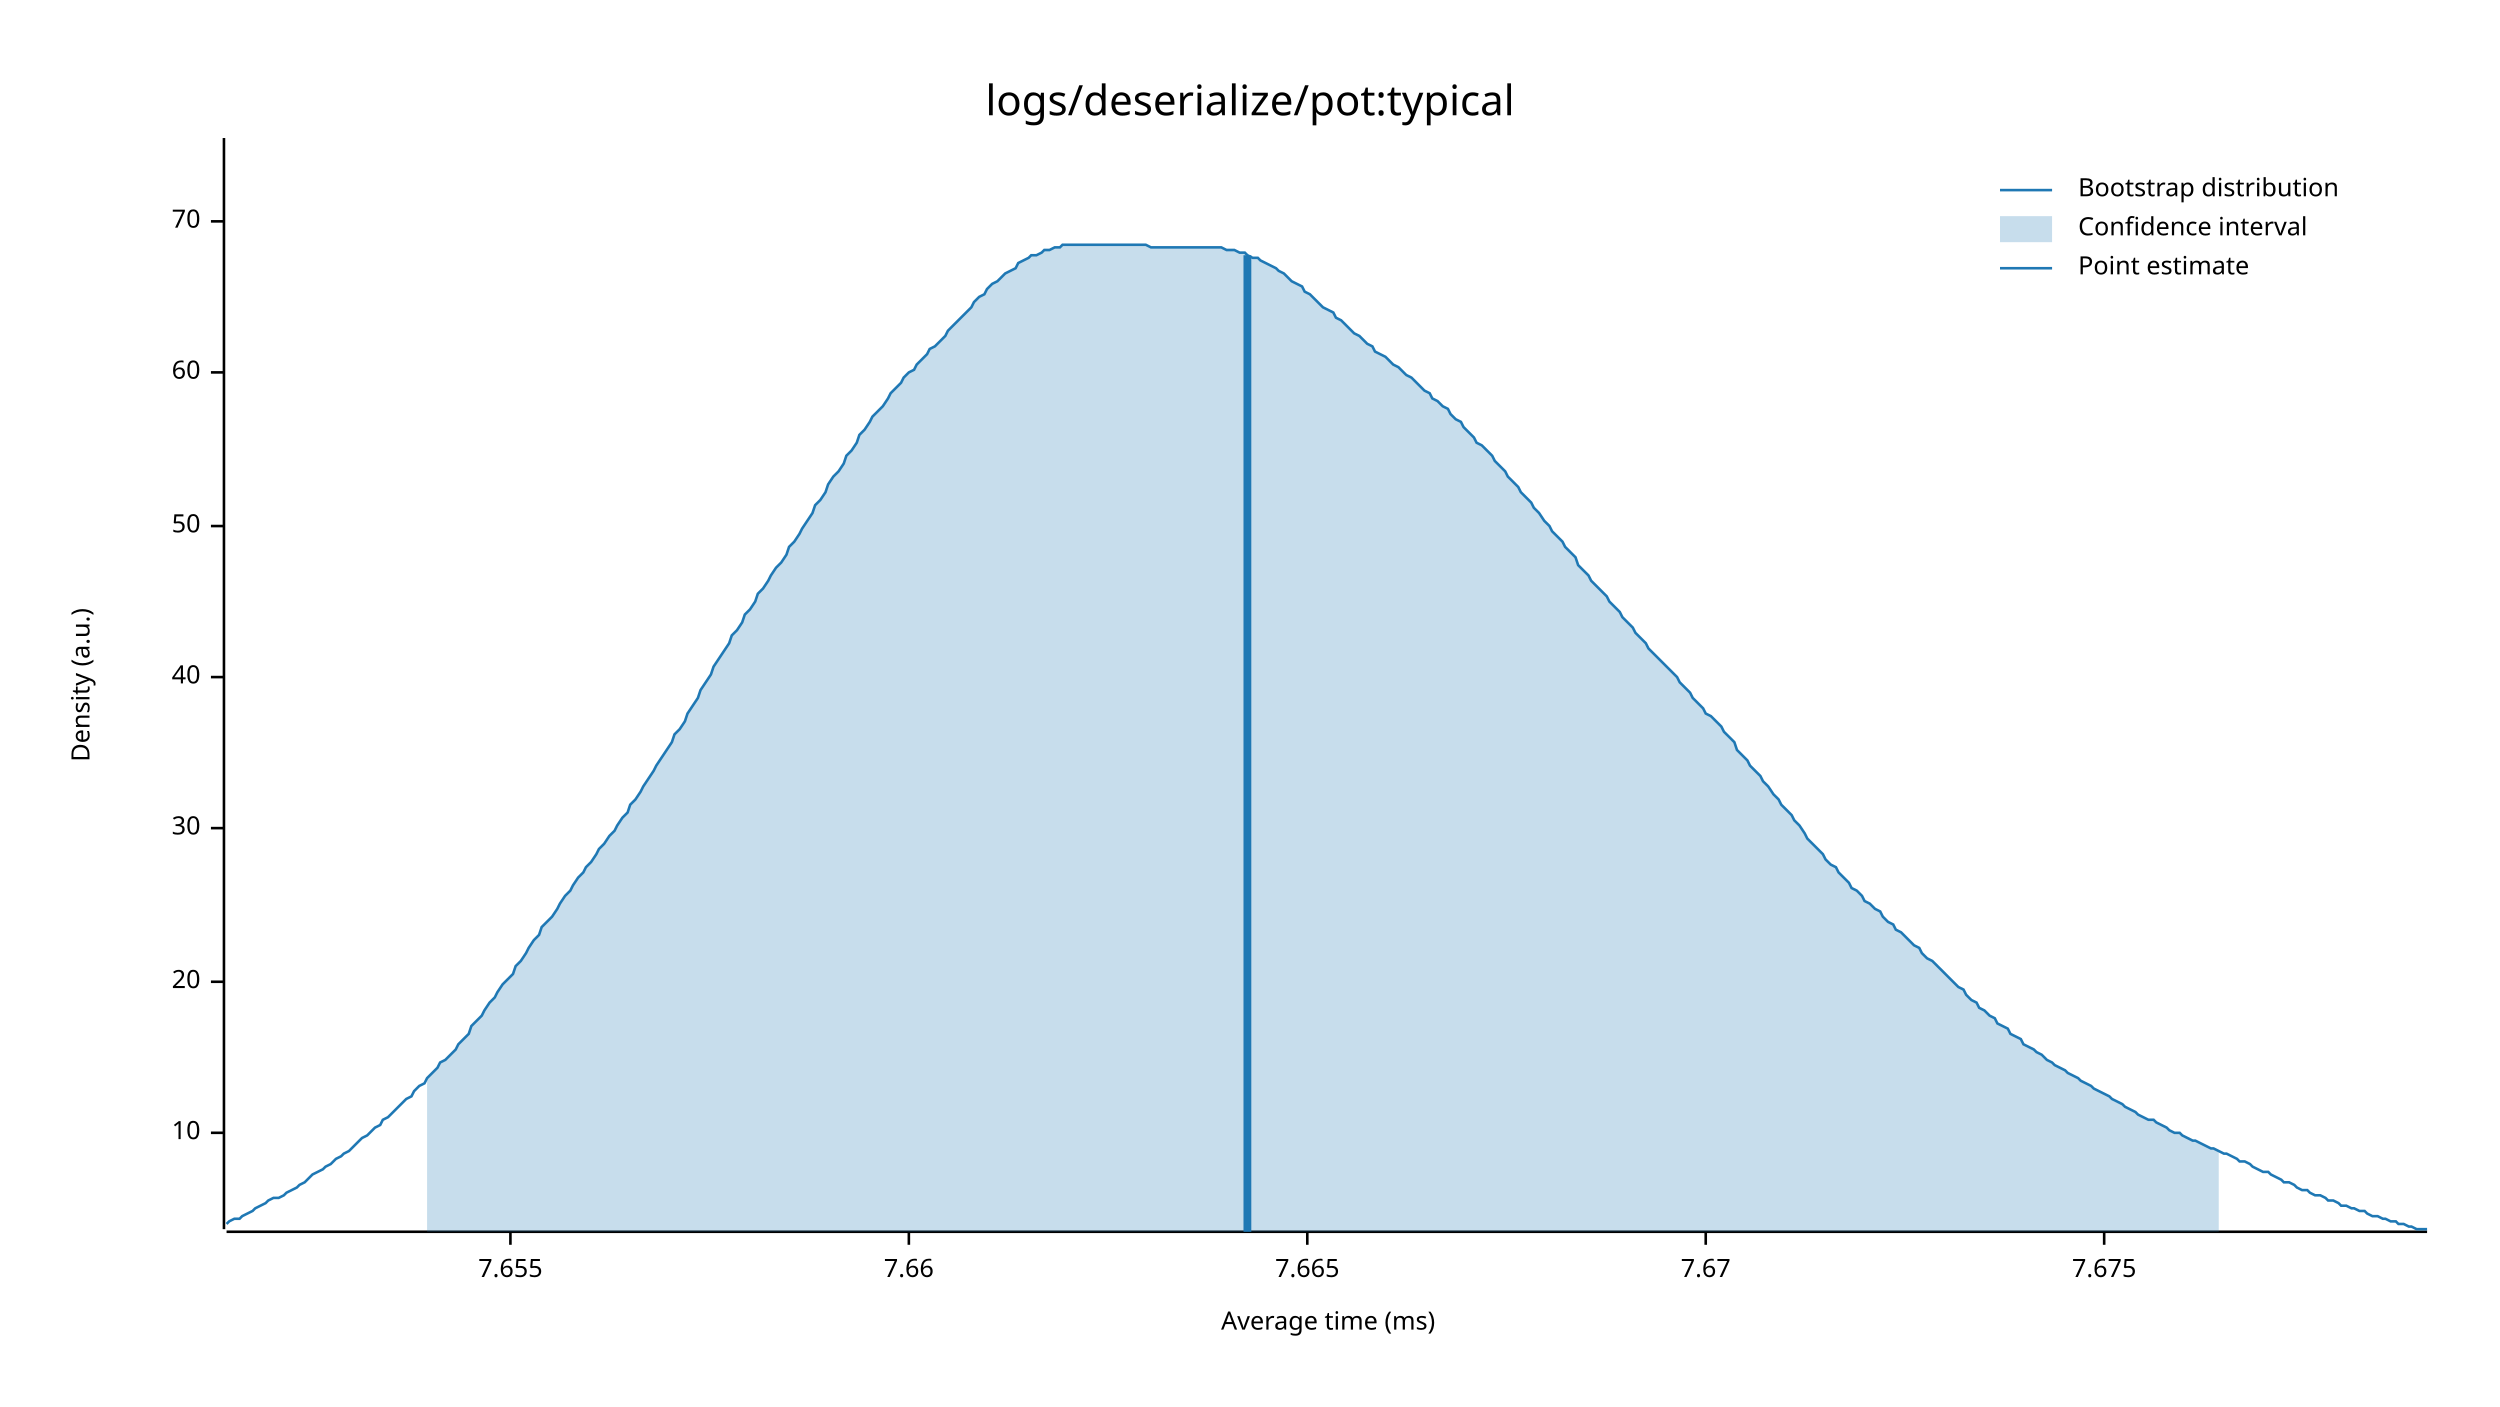
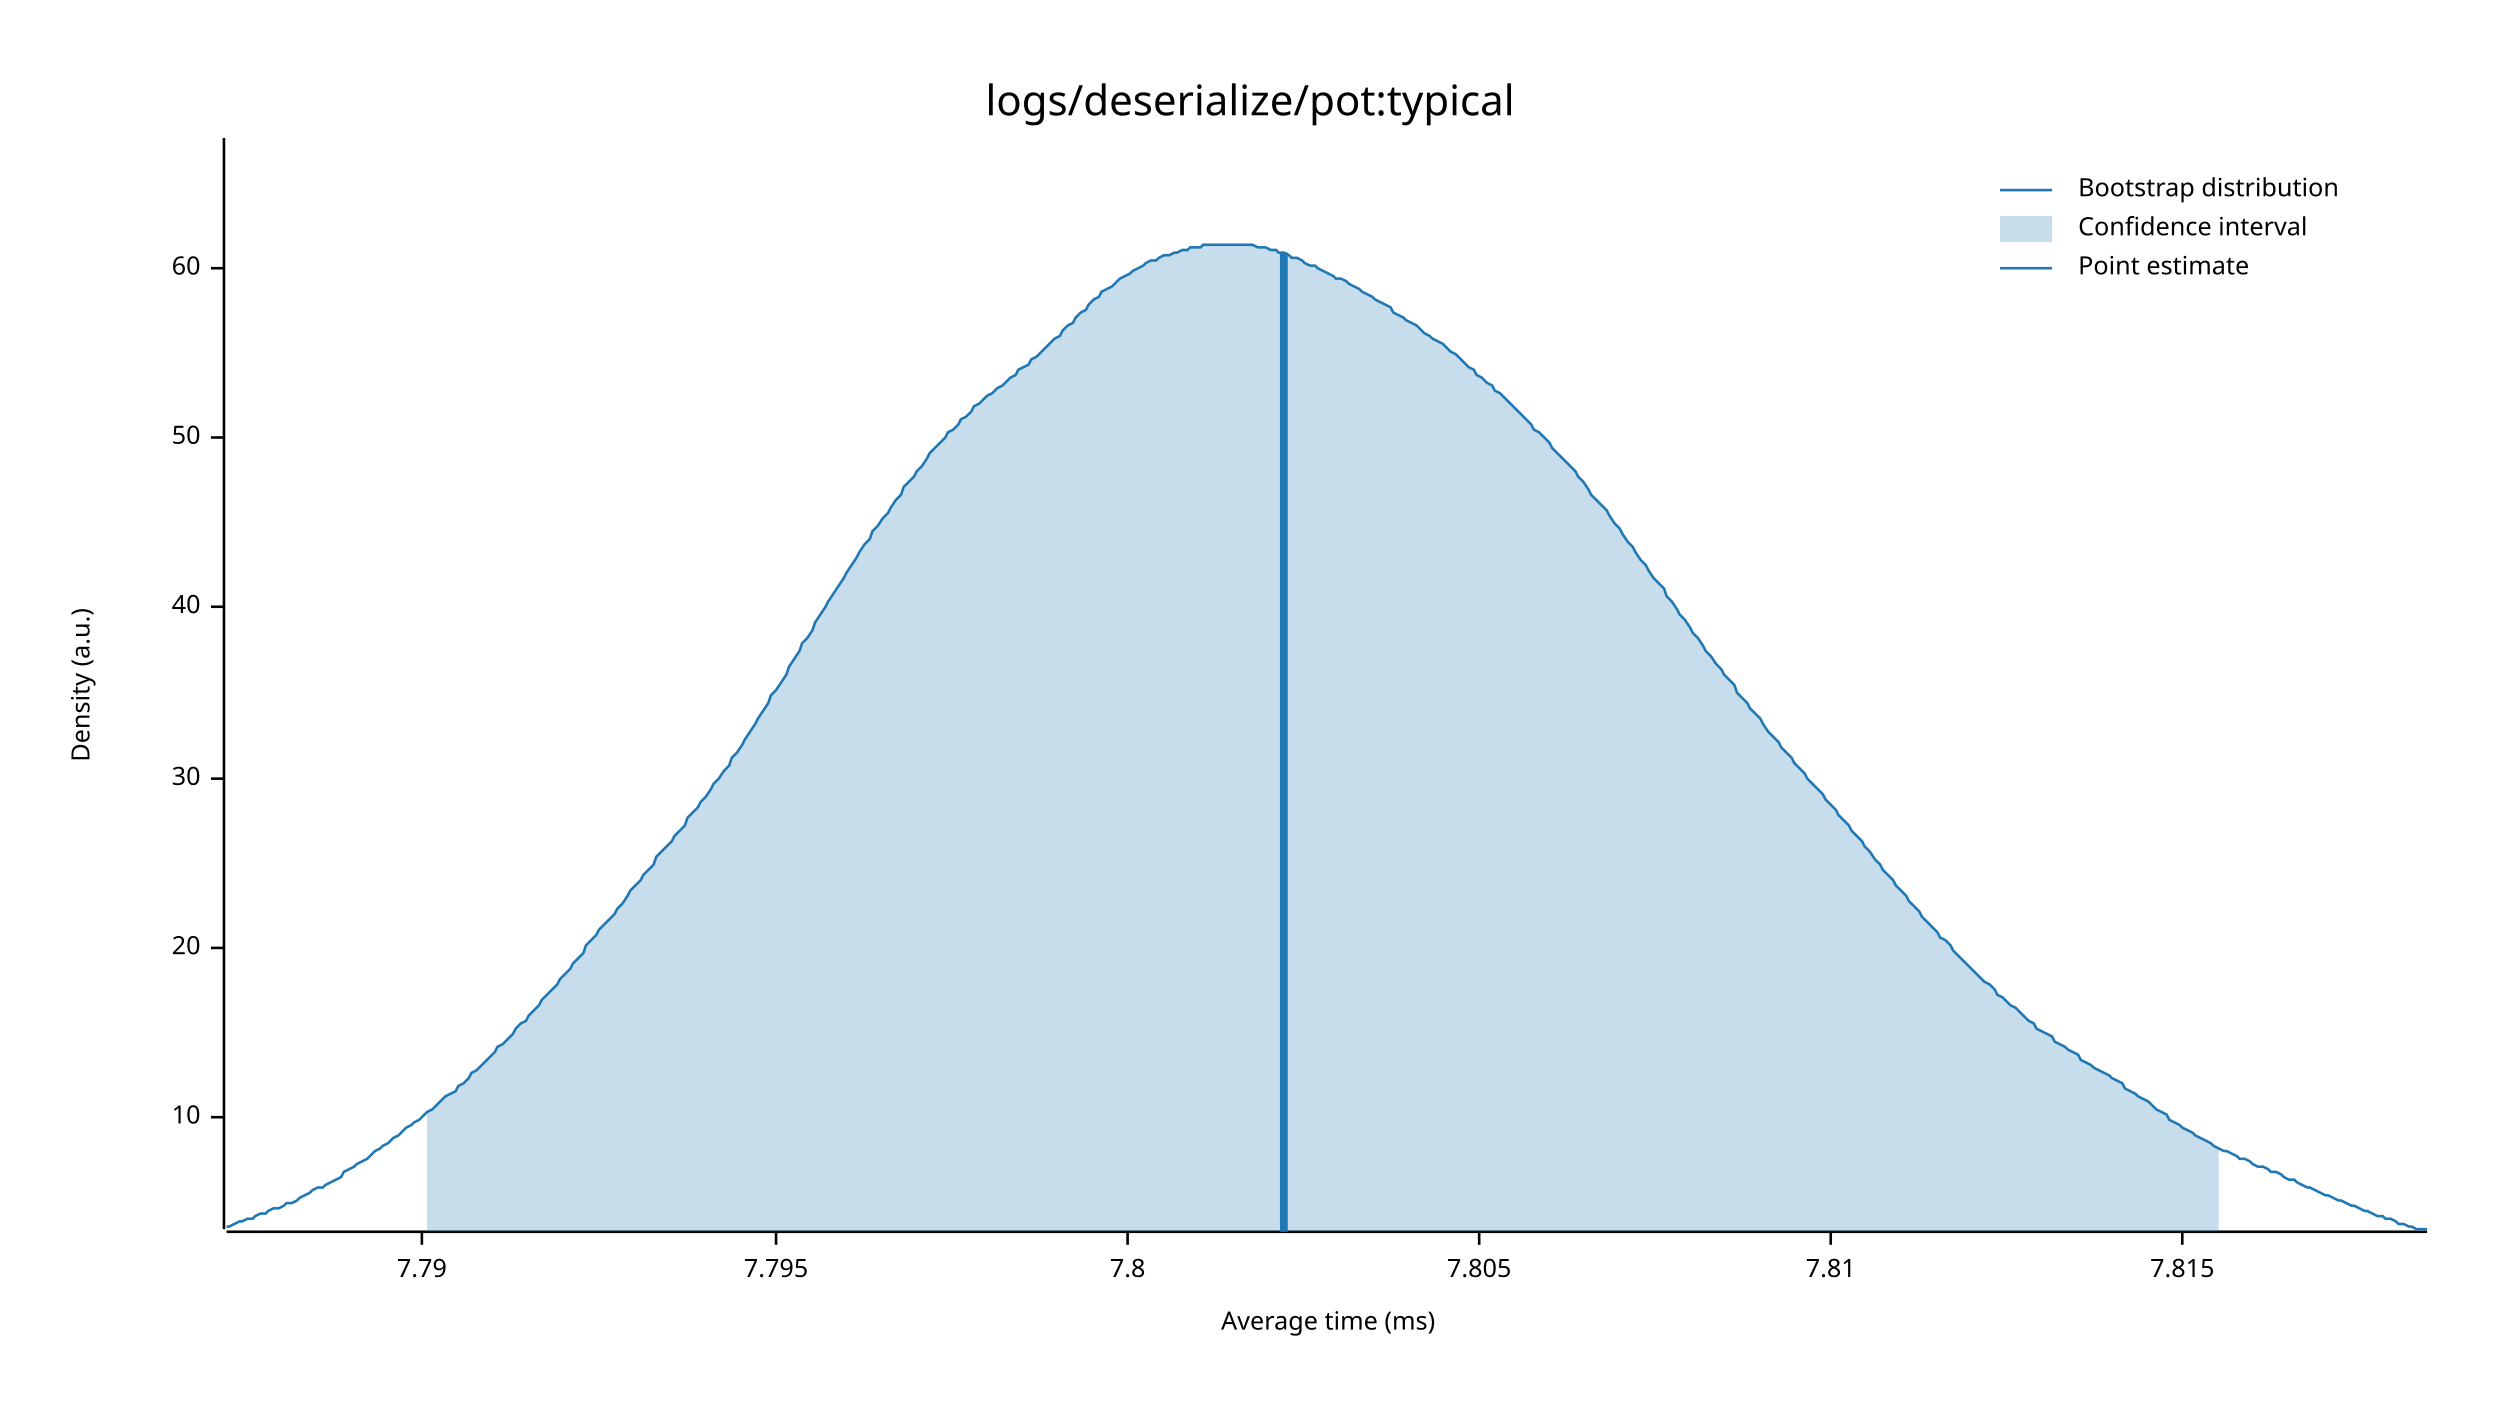
<svg xmlns="http://www.w3.org/2000/svg" style="background-color:#EEE;" width="960" height="540" viewBox="0 0 960 540">
  <text x="480" y="32" dy="0.76em" text-anchor="middle" font-family="sans-serif" font-size="16.129" opacity="1" fill="#000000">
logs/deserialize/pot:typical
</text>
  <text x="27" y="263" dy="0.76em" text-anchor="middle" font-family="sans-serif" font-size="9.677" opacity="1" fill="#000000" transform="rotate(270, 27, 263)">
Density (a.u.)
</text>
  <text x="510" y="513" dy="-0.5ex" text-anchor="middle" font-family="sans-serif" font-size="9.677" opacity="1" fill="#000000">
Average time (ms)
</text>
  <polyline fill="none" opacity="1" stroke="#000000" stroke-width="1" points="86,53 86,472 " />
-   <text x="77" y="435" dy="0.5ex" text-anchor="end" font-family="sans-serif" font-size="9.677" opacity="1" fill="#000000">
+   <text x="77" y="429" dy="0.5ex" text-anchor="end" font-family="sans-serif" font-size="9.677" opacity="1" fill="#000000">
10
</text>
-   <polyline fill="none" opacity="1" stroke="#000000" stroke-width="1" points="81,435 86,435 " />
-   <text x="77" y="377" dy="0.5ex" text-anchor="end" font-family="sans-serif" font-size="9.677" opacity="1" fill="#000000">
+   <polyline fill="none" opacity="1" stroke="#000000" stroke-width="1" points="81,429 86,429 " />
+   <text x="77" y="364" dy="0.5ex" text-anchor="end" font-family="sans-serif" font-size="9.677" opacity="1" fill="#000000">
20
</text>
-   <polyline fill="none" opacity="1" stroke="#000000" stroke-width="1" points="81,377 86,377 " />
-   <text x="77" y="318" dy="0.5ex" text-anchor="end" font-family="sans-serif" font-size="9.677" opacity="1" fill="#000000">
+   <polyline fill="none" opacity="1" stroke="#000000" stroke-width="1" points="81,364 86,364 " />
+   <text x="77" y="299" dy="0.5ex" text-anchor="end" font-family="sans-serif" font-size="9.677" opacity="1" fill="#000000">
30
</text>
-   <polyline fill="none" opacity="1" stroke="#000000" stroke-width="1" points="81,318 86,318 " />
-   <text x="77" y="260" dy="0.5ex" text-anchor="end" font-family="sans-serif" font-size="9.677" opacity="1" fill="#000000">
+   <polyline fill="none" opacity="1" stroke="#000000" stroke-width="1" points="81,299 86,299 " />
+   <text x="77" y="233" dy="0.5ex" text-anchor="end" font-family="sans-serif" font-size="9.677" opacity="1" fill="#000000">
40
</text>
-   <polyline fill="none" opacity="1" stroke="#000000" stroke-width="1" points="81,260 86,260 " />
-   <text x="77" y="202" dy="0.5ex" text-anchor="end" font-family="sans-serif" font-size="9.677" opacity="1" fill="#000000">
+   <polyline fill="none" opacity="1" stroke="#000000" stroke-width="1" points="81,233 86,233 " />
+   <text x="77" y="168" dy="0.5ex" text-anchor="end" font-family="sans-serif" font-size="9.677" opacity="1" fill="#000000">
50
</text>
-   <polyline fill="none" opacity="1" stroke="#000000" stroke-width="1" points="81,202 86,202 " />
-   <text x="77" y="143" dy="0.5ex" text-anchor="end" font-family="sans-serif" font-size="9.677" opacity="1" fill="#000000">
+   <polyline fill="none" opacity="1" stroke="#000000" stroke-width="1" points="81,168 86,168 " />
+   <text x="77" y="103" dy="0.5ex" text-anchor="end" font-family="sans-serif" font-size="9.677" opacity="1" fill="#000000">
60
</text>
-   <polyline fill="none" opacity="1" stroke="#000000" stroke-width="1" points="81,143 86,143 " />
-   <text x="77" y="85" dy="0.5ex" text-anchor="end" font-family="sans-serif" font-size="9.677" opacity="1" fill="#000000">
- 70
+   <polyline fill="none" opacity="1" stroke="#000000" stroke-width="1" points="81,103 86,103 " />
+   <polyline fill="none" opacity="1" stroke="#000000" stroke-width="1" points="87,473 932,473 " />
+   <text x="162" y="483" dy="0.76em" text-anchor="middle" font-family="sans-serif" font-size="9.677" opacity="1" fill="#000000">
+ 7.79
</text>
-   <polyline fill="none" opacity="1" stroke="#000000" stroke-width="1" points="81,85 86,85 " />
-   <polyline fill="none" opacity="1" stroke="#000000" stroke-width="1" points="87,473 932,473 " />
-   <text x="196" y="483" dy="0.76em" text-anchor="middle" font-family="sans-serif" font-size="9.677" opacity="1" fill="#000000">
- 7.655
+   <polyline fill="none" opacity="1" stroke="#000000" stroke-width="1" points="162,473 162,478 " />
+   <text x="298" y="483" dy="0.76em" text-anchor="middle" font-family="sans-serif" font-size="9.677" opacity="1" fill="#000000">
+ 7.795
</text>
-   <polyline fill="none" opacity="1" stroke="#000000" stroke-width="1" points="196,473 196,478 " />
-   <text x="349" y="483" dy="0.76em" text-anchor="middle" font-family="sans-serif" font-size="9.677" opacity="1" fill="#000000">
- 7.66
+   <polyline fill="none" opacity="1" stroke="#000000" stroke-width="1" points="298,473 298,478 " />
+   <text x="433" y="483" dy="0.76em" text-anchor="middle" font-family="sans-serif" font-size="9.677" opacity="1" fill="#000000">
+ 7.8
</text>
-   <polyline fill="none" opacity="1" stroke="#000000" stroke-width="1" points="349,473 349,478 " />
-   <text x="502" y="483" dy="0.76em" text-anchor="middle" font-family="sans-serif" font-size="9.677" opacity="1" fill="#000000">
- 7.665
+   <polyline fill="none" opacity="1" stroke="#000000" stroke-width="1" points="433,473 433,478 " />
+   <text x="568" y="483" dy="0.76em" text-anchor="middle" font-family="sans-serif" font-size="9.677" opacity="1" fill="#000000">
+ 7.805
</text>
-   <polyline fill="none" opacity="1" stroke="#000000" stroke-width="1" points="502,473 502,478 " />
-   <text x="655" y="483" dy="0.76em" text-anchor="middle" font-family="sans-serif" font-size="9.677" opacity="1" fill="#000000">
- 7.67
+   <polyline fill="none" opacity="1" stroke="#000000" stroke-width="1" points="568,473 568,478 " />
+   <text x="703" y="483" dy="0.76em" text-anchor="middle" font-family="sans-serif" font-size="9.677" opacity="1" fill="#000000">
+ 7.81
</text>
-   <polyline fill="none" opacity="1" stroke="#000000" stroke-width="1" points="655,473 655,478 " />
-   <text x="808" y="483" dy="0.76em" text-anchor="middle" font-family="sans-serif" font-size="9.677" opacity="1" fill="#000000">
- 7.675
+   <polyline fill="none" opacity="1" stroke="#000000" stroke-width="1" points="703,473 703,478 " />
+   <text x="838" y="483" dy="0.76em" text-anchor="middle" font-family="sans-serif" font-size="9.677" opacity="1" fill="#000000">
+ 7.815
</text>
-   <polyline fill="none" opacity="1" stroke="#000000" stroke-width="1" points="808,473 808,478 " />
-   <polyline fill="none" opacity="1" stroke="#1F78B4" stroke-width="1" points="87,470 88,469 90,468 92,468 93,467 95,466 97,465 98,464 100,463 102,462 103,461 105,460 107,460 109,459 110,458 112,457 114,456 115,455 117,454 119,452 120,451 122,450 124,449 125,448 127,447 129,445 131,444 132,443 134,442 136,440 137,439 139,437 141,436 142,435 144,433 146,432 147,430 149,429 151,427 153,425 154,424 156,422 158,421 159,419 161,417 163,416 164,414 166,412 168,410 169,408 171,407 173,405 175,403 176,401 178,399 180,397 181,394 183,392 185,390 186,388 188,385 190,383 191,381 193,378 195,376 197,374 198,371 200,369 202,366 203,364 205,361 207,359 208,356 210,354 212,352 214,349 215,347 217,344 219,342 220,340 222,337 224,335 225,333 227,331 229,328 230,326 232,324 234,321 236,319 237,317 239,314 241,312 242,309 244,307 246,304 247,302 249,299 251,296 252,294 254,291 256,288 258,285 259,282 261,280 263,277 264,274 266,271 268,268 269,265 271,262 273,259 274,256 276,253 278,250 280,247 281,244 283,242 285,239 286,236 288,234 290,231 291,228 293,226 295,223 296,221 298,218 300,216 302,213 303,210 305,208 307,205 308,203 310,200 312,197 313,194 315,192 317,189 318,186 320,183 322,181 324,178 325,175 327,173 329,170 330,167 332,165 334,162 335,160 337,158 339,156 341,153 342,151 344,149 346,147 347,145 349,143 351,142 352,140 354,138 356,136 357,134 359,133 361,131 363,129 364,127 366,125 368,123 369,122 371,120 373,118 374,116 376,114 378,113 379,111 381,109 383,108 385,106 386,105 388,104 390,103 391,101 393,100 395,99 396,98 398,98 400,97 401,96 403,96 405,95 407,95 408,94 410,94 412,94 413,94 415,94 417,94 418,94 420,94 422,94 423,94 425,94 427,94 429,94 430,94 432,94 434,94 435,94 437,94 439,94 440,94 442,95 444,95 445,95 447,95 449,95 451,95 452,95 454,95 456,95 457,95 459,95 461,95 462,95 464,95 466,95 468,95 469,95 471,96 473,96 474,96 476,97 478,97 479,98 481,99 483,99 484,100 486,101 488,102 490,103 491,104 493,105 495,107 496,108 498,109 500,110 501,112 503,113 505,115 506,116 508,118 510,119 512,120 513,122 515,123 517,125 518,126 520,128 522,129 523,130 525,132 527,133 528,135 530,136 532,137 534,139 535,140 537,141 539,143 540,144 542,145 544,147 545,148 547,150 549,151 550,153 552,154 554,156 556,157 557,159 559,161 561,162 562,164 564,166 566,168 567,170 569,171 571,173 573,175 574,177 576,179 578,181 579,183 581,185 583,187 584,189 586,191 588,193 589,195 591,197 593,200 595,202 596,204 598,206 600,208 601,210 603,212 605,214 606,217 608,219 610,221 611,223 613,225 615,227 617,229 618,231 620,233 622,235 623,237 625,239 627,241 628,243 630,245 632,247 633,249 635,251 637,253 639,255 640,256 642,258 644,260 645,262 647,264 649,266 650,268 652,270 654,272 655,274 657,275 659,277 661,279 662,281 664,283 666,285 667,288 669,290 671,292 672,294 674,296 676,298 677,300 679,302 681,305 683,307 684,309 686,311 688,313 689,315 691,317 693,320 694,322 696,324 698,326 700,328 701,330 703,332 705,333 706,335 708,337 710,339 711,341 713,342 715,344 716,346 718,347 720,349 722,350 723,352 725,354 727,355 728,357 730,358 732,360 733,361 735,363 737,364 738,366 740,368 742,369 744,371 745,372 747,374 749,376 750,377 752,379 754,380 755,382 757,384 759,385 760,387 762,388 764,390 766,391 767,393 769,394 771,395 772,397 774,398 776,399 777,401 779,402 781,403 782,404 784,405 786,407 788,408 789,409 791,410 793,411 794,412 796,413 798,414 799,415 801,416 803,417 804,418 806,419 808,420 810,421 811,422 813,423 815,424 816,425 818,426 820,427 821,428 823,429 825,430 827,430 828,431 830,432 832,433 833,434 835,435 837,435 838,436 840,437 842,438 843,438 845,439 847,440 849,441 850,441 852,442 854,443 855,443 857,444 859,445 860,446 862,446 864,447 865,448 867,449 869,450 871,450 872,451 874,452 876,453 877,454 879,454 881,455 882,456 884,457 886,457 887,458 889,459 891,459 893,460 894,461 896,461 898,462 899,463 901,463 903,464 904,464 906,465 908,465 909,466 911,467 913,467 915,468 916,468 918,469 920,469 921,470 923,470 925,471 926,471 928,472 930,472 932,472 " />
-   <polygon opacity="0.25" fill="#1F78B4" points="164,414 166,412 168,410 169,408 171,407 173,405 175,403 176,401 178,399 180,397 181,394 183,392 185,390 186,388 188,385 190,383 191,381 193,378 195,376 197,374 198,371 200,369 202,366 203,364 205,361 207,359 208,356 210,354 212,352 214,349 215,347 217,344 219,342 220,340 222,337 224,335 225,333 227,331 229,328 230,326 232,324 234,321 236,319 237,317 239,314 241,312 242,309 244,307 246,304 247,302 249,299 251,296 252,294 254,291 256,288 258,285 259,282 261,280 263,277 264,274 266,271 268,268 269,265 271,262 273,259 274,256 276,253 278,250 280,247 281,244 283,242 285,239 286,236 288,234 290,231 291,228 293,226 295,223 296,221 298,218 300,216 302,213 303,210 305,208 307,205 308,203 310,200 312,197 313,194 315,192 317,189 318,186 320,183 322,181 324,178 325,175 327,173 329,170 330,167 332,165 334,162 335,160 337,158 339,156 341,153 342,151 344,149 346,147 347,145 349,143 351,142 352,140 354,138 356,136 357,134 359,133 361,131 363,129 364,127 366,125 368,123 369,122 371,120 373,118 374,116 376,114 378,113 379,111 381,109 383,108 385,106 386,105 388,104 390,103 391,101 393,100 395,99 396,98 398,98 400,97 401,96 403,96 405,95 407,95 408,94 410,94 412,94 413,94 415,94 417,94 418,94 420,94 422,94 423,94 425,94 427,94 429,94 430,94 432,94 434,94 435,94 437,94 439,94 440,94 442,95 444,95 445,95 447,95 449,95 451,95 452,95 454,95 456,95 457,95 459,95 461,95 462,95 464,95 466,95 468,95 469,95 471,96 473,96 474,96 476,97 478,97 479,98 481,99 483,99 484,100 486,101 488,102 490,103 491,104 493,105 495,107 496,108 498,109 500,110 501,112 503,113 505,115 506,116 508,118 510,119 512,120 513,122 515,123 517,125 518,126 520,128 522,129 523,130 525,132 527,133 528,135 530,136 532,137 534,139 535,140 537,141 539,143 540,144 542,145 544,147 545,148 547,150 549,151 550,153 552,154 554,156 556,157 557,159 559,161 561,162 562,164 564,166 566,168 567,170 569,171 571,173 573,175 574,177 576,179 578,181 579,183 581,185 583,187 584,189 586,191 588,193 589,195 591,197 593,200 595,202 596,204 598,206 600,208 601,210 603,212 605,214 606,217 608,219 610,221 611,223 613,225 615,227 617,229 618,231 620,233 622,235 623,237 625,239 627,241 628,243 630,245 632,247 633,249 635,251 637,253 639,255 640,256 642,258 644,260 645,262 647,264 649,266 650,268 652,270 654,272 655,274 657,275 659,277 661,279 662,281 664,283 666,285 667,288 669,290 671,292 672,294 674,296 676,298 677,300 679,302 681,305 683,307 684,309 686,311 688,313 689,315 691,317 693,320 694,322 696,324 698,326 700,328 701,330 703,332 705,333 706,335 708,337 710,339 711,341 713,342 715,344 716,346 718,347 720,349 722,350 723,352 725,354 727,355 728,357 730,358 732,360 733,361 735,363 737,364 738,366 740,368 742,369 744,371 745,372 747,374 749,376 750,377 752,379 754,380 755,382 757,384 759,385 760,387 762,388 764,390 766,391 767,393 769,394 771,395 772,397 774,398 776,399 777,401 779,402 781,403 782,404 784,405 786,407 788,408 789,409 791,410 793,411 794,412 796,413 798,414 799,415 801,416 803,417 804,418 806,419 808,420 810,421 811,422 813,423 815,424 816,425 818,426 820,427 821,428 823,429 825,430 827,430 828,431 830,432 832,433 833,434 835,435 837,435 838,436 840,437 842,438 843,438 845,439 847,440 849,441 850,441 852,442 852,473 164,473 " />
-   <polyline fill="none" opacity="1" stroke="#1F78B4" stroke-width="3" points="479,473 479,98 " />
+   <polyline fill="none" opacity="1" stroke="#000000" stroke-width="1" points="838,473 838,478 " />
+   <polyline fill="none" opacity="1" stroke="#1F78B4" stroke-width="1" points="87,471 88,471 90,470 92,469 93,469 95,468 97,468 98,467 100,466 102,466 103,465 105,464 107,464 109,463 110,462 112,462 114,461 115,460 117,459 119,458 120,457 122,456 124,456 125,455 127,454 129,453 131,452 132,450 134,449 136,448 137,447 139,446 141,445 142,444 144,442 146,441 147,440 149,439 151,437 153,436 154,435 156,433 158,432 159,431 161,430 163,428 164,427 166,426 168,424 169,423 171,421 173,420 175,419 176,417 178,416 180,414 181,412 183,411 185,409 186,408 188,406 190,404 191,402 193,401 195,399 197,397 198,395 200,393 202,392 203,390 205,388 207,386 208,384 210,382 212,380 214,378 215,376 217,374 219,372 220,370 222,368 224,366 225,363 227,361 229,359 230,357 232,355 234,353 236,351 237,349 239,347 241,344 242,342 244,340 246,338 247,336 249,334 251,332 252,329 254,327 256,325 258,323 259,321 261,319 263,317 264,314 266,312 268,310 269,308 271,306 273,303 274,301 276,299 278,296 280,294 281,291 283,289 285,286 286,284 288,281 290,278 291,276 293,273 295,270 296,267 298,265 300,262 302,259 303,256 305,253 307,250 308,247 310,245 312,242 313,239 315,236 317,233 318,231 320,228 322,225 324,222 325,220 327,217 329,214 330,212 332,209 334,207 335,204 337,202 339,199 341,197 342,195 344,192 346,190 347,187 349,185 351,183 352,181 354,179 356,176 357,174 359,172 361,170 363,168 364,166 366,165 368,163 369,161 371,160 373,158 374,156 376,155 378,153 379,152 381,151 383,149 385,148 386,147 388,145 390,144 391,142 393,141 395,140 396,138 398,137 400,135 401,134 403,132 405,130 407,129 408,127 410,125 412,124 413,122 415,120 417,119 418,117 420,115 422,114 423,112 425,111 427,110 429,108 430,107 432,106 434,105 435,104 437,103 439,102 440,101 442,100 444,100 445,99 447,98 449,98 451,97 452,97 454,96 456,96 457,95 459,95 461,95 462,94 464,94 466,94 468,94 469,94 471,94 473,94 474,94 476,94 478,94 479,94 481,94 483,95 484,95 486,95 488,96 490,96 491,97 493,97 495,98 496,99 498,99 500,100 501,101 503,102 505,102 506,103 508,104 510,105 512,106 513,107 515,107 517,108 518,109 520,110 522,111 523,112 525,113 527,114 528,115 530,116 532,117 534,118 535,120 537,121 539,122 540,123 542,124 544,125 545,126 547,128 549,129 550,130 552,131 554,132 556,134 557,135 559,136 561,138 562,139 564,141 566,142 567,144 569,145 571,147 573,148 574,150 576,151 578,153 579,154 581,156 583,158 584,159 586,161 588,163 589,165 591,166 593,168 595,170 596,172 598,174 600,176 601,177 603,179 605,181 606,183 608,185 610,188 611,190 613,192 615,194 617,196 618,198 620,201 622,203 623,205 625,208 627,210 628,212 630,215 632,217 633,219 635,222 637,224 639,226 640,229 642,231 644,234 645,236 647,238 649,241 650,243 652,245 654,248 655,250 657,252 659,255 661,257 662,259 664,261 666,263 667,266 669,268 671,270 672,272 674,274 676,276 677,278 679,281 681,283 683,285 684,287 686,289 688,291 689,293 691,295 693,297 694,299 696,301 698,303 700,305 701,307 703,309 705,311 706,313 708,315 710,317 711,319 713,321 715,323 716,325 718,327 720,330 722,332 723,334 725,336 727,338 728,340 730,342 732,344 733,346 735,348 737,350 738,352 740,354 742,356 744,358 745,360 747,361 749,363 750,365 752,367 754,369 755,370 757,372 759,374 760,375 762,377 764,378 766,380 767,382 769,383 771,385 772,386 774,387 776,389 777,390 779,392 781,393 782,395 784,396 786,397 788,398 789,400 791,401 793,402 794,403 796,404 798,405 799,407 801,408 803,409 804,410 806,411 808,412 810,413 811,414 813,415 815,416 816,418 818,419 820,420 821,421 823,422 825,423 827,425 828,426 830,427 832,428 833,430 835,431 837,432 838,433 840,434 842,435 843,436 845,437 847,438 849,439 850,440 852,441 854,442 855,442 857,443 859,444 860,445 862,445 864,446 865,447 867,448 869,448 871,449 872,450 874,450 876,451 877,452 879,453 881,453 882,454 884,455 886,456 887,456 889,457 891,458 893,459 894,459 896,460 898,461 899,461 901,462 903,463 904,463 906,464 908,465 909,465 911,466 913,467 915,467 916,468 918,468 920,469 921,470 923,470 925,471 926,471 928,472 930,472 932,472 " />
+   <polygon opacity="0.25" fill="#1F78B4" points="164,427 166,426 168,424 169,423 171,421 173,420 175,419 176,417 178,416 180,414 181,412 183,411 185,409 186,408 188,406 190,404 191,402 193,401 195,399 197,397 198,395 200,393 202,392 203,390 205,388 207,386 208,384 210,382 212,380 214,378 215,376 217,374 219,372 220,370 222,368 224,366 225,363 227,361 229,359 230,357 232,355 234,353 236,351 237,349 239,347 241,344 242,342 244,340 246,338 247,336 249,334 251,332 252,329 254,327 256,325 258,323 259,321 261,319 263,317 264,314 266,312 268,310 269,308 271,306 273,303 274,301 276,299 278,296 280,294 281,291 283,289 285,286 286,284 288,281 290,278 291,276 293,273 295,270 296,267 298,265 300,262 302,259 303,256 305,253 307,250 308,247 310,245 312,242 313,239 315,236 317,233 318,231 320,228 322,225 324,222 325,220 327,217 329,214 330,212 332,209 334,207 335,204 337,202 339,199 341,197 342,195 344,192 346,190 347,187 349,185 351,183 352,181 354,179 356,176 357,174 359,172 361,170 363,168 364,166 366,165 368,163 369,161 371,160 373,158 374,156 376,155 378,153 379,152 381,151 383,149 385,148 386,147 388,145 390,144 391,142 393,141 395,140 396,138 398,137 400,135 401,134 403,132 405,130 407,129 408,127 410,125 412,124 413,122 415,120 417,119 418,117 420,115 422,114 423,112 425,111 427,110 429,108 430,107 432,106 434,105 435,104 437,103 439,102 440,101 442,100 444,100 445,99 447,98 449,98 451,97 452,97 454,96 456,96 457,95 459,95 461,95 462,94 464,94 466,94 468,94 469,94 471,94 473,94 474,94 476,94 478,94 479,94 481,94 483,95 484,95 486,95 488,96 490,96 491,97 493,97 495,98 496,99 498,99 500,100 501,101 503,102 505,102 506,103 508,104 510,105 512,106 513,107 515,107 517,108 518,109 520,110 522,111 523,112 525,113 527,114 528,115 530,116 532,117 534,118 535,120 537,121 539,122 540,123 542,124 544,125 545,126 547,128 549,129 550,130 552,131 554,132 556,134 557,135 559,136 561,138 562,139 564,141 566,142 567,144 569,145 571,147 573,148 574,150 576,151 578,153 579,154 581,156 583,158 584,159 586,161 588,163 589,165 591,166 593,168 595,170 596,172 598,174 600,176 601,177 603,179 605,181 606,183 608,185 610,188 611,190 613,192 615,194 617,196 618,198 620,201 622,203 623,205 625,208 627,210 628,212 630,215 632,217 633,219 635,222 637,224 639,226 640,229 642,231 644,234 645,236 647,238 649,241 650,243 652,245 654,248 655,250 657,252 659,255 661,257 662,259 664,261 666,263 667,266 669,268 671,270 672,272 674,274 676,276 677,278 679,281 681,283 683,285 684,287 686,289 688,291 689,293 691,295 693,297 694,299 696,301 698,303 700,305 701,307 703,309 705,311 706,313 708,315 710,317 711,319 713,321 715,323 716,325 718,327 720,330 722,332 723,334 725,336 727,338 728,340 730,342 732,344 733,346 735,348 737,350 738,352 740,354 742,356 744,358 745,360 747,361 749,363 750,365 752,367 754,369 755,370 757,372 759,374 760,375 762,377 764,378 766,380 767,382 769,383 771,385 772,386 774,387 776,389 777,390 779,392 781,393 782,395 784,396 786,397 788,398 789,400 791,401 793,402 794,403 796,404 798,405 799,407 801,408 803,409 804,410 806,411 808,412 810,413 811,414 813,415 815,416 816,418 818,419 820,420 821,421 823,422 825,423 827,425 828,426 830,427 832,428 833,430 835,431 837,432 838,433 840,434 842,435 843,436 845,437 847,438 849,439 850,440 852,441 852,473 164,473 " />
+   <polyline fill="none" opacity="1" stroke="#1F78B4" stroke-width="3" points="493,473 493,97 " />
  <text x="798" y="68" dy="0.76em" text-anchor="start" font-family="sans-serif" font-size="9.677" opacity="1" fill="#000000">
Bootstrap distribution
</text>
  <text x="798" y="83" dy="0.76em" text-anchor="start" font-family="sans-serif" font-size="9.677" opacity="1" fill="#000000">
Confidence interval
</text>
  <text x="798" y="98" dy="0.76em" text-anchor="start" font-family="sans-serif" font-size="9.677" opacity="1" fill="#000000">
Point estimate
</text>
  <polyline fill="none" opacity="1" stroke="#1F78B4" stroke-width="1" points="768,73 788,73 " />
  <rect x="768" y="83" width="20" height="10" opacity="0.25" fill="#1F78B4" stroke="none" />
  <polyline fill="none" opacity="1" stroke="#1F78B4" stroke-width="1" points="768,103 788,103 " />
</svg>
